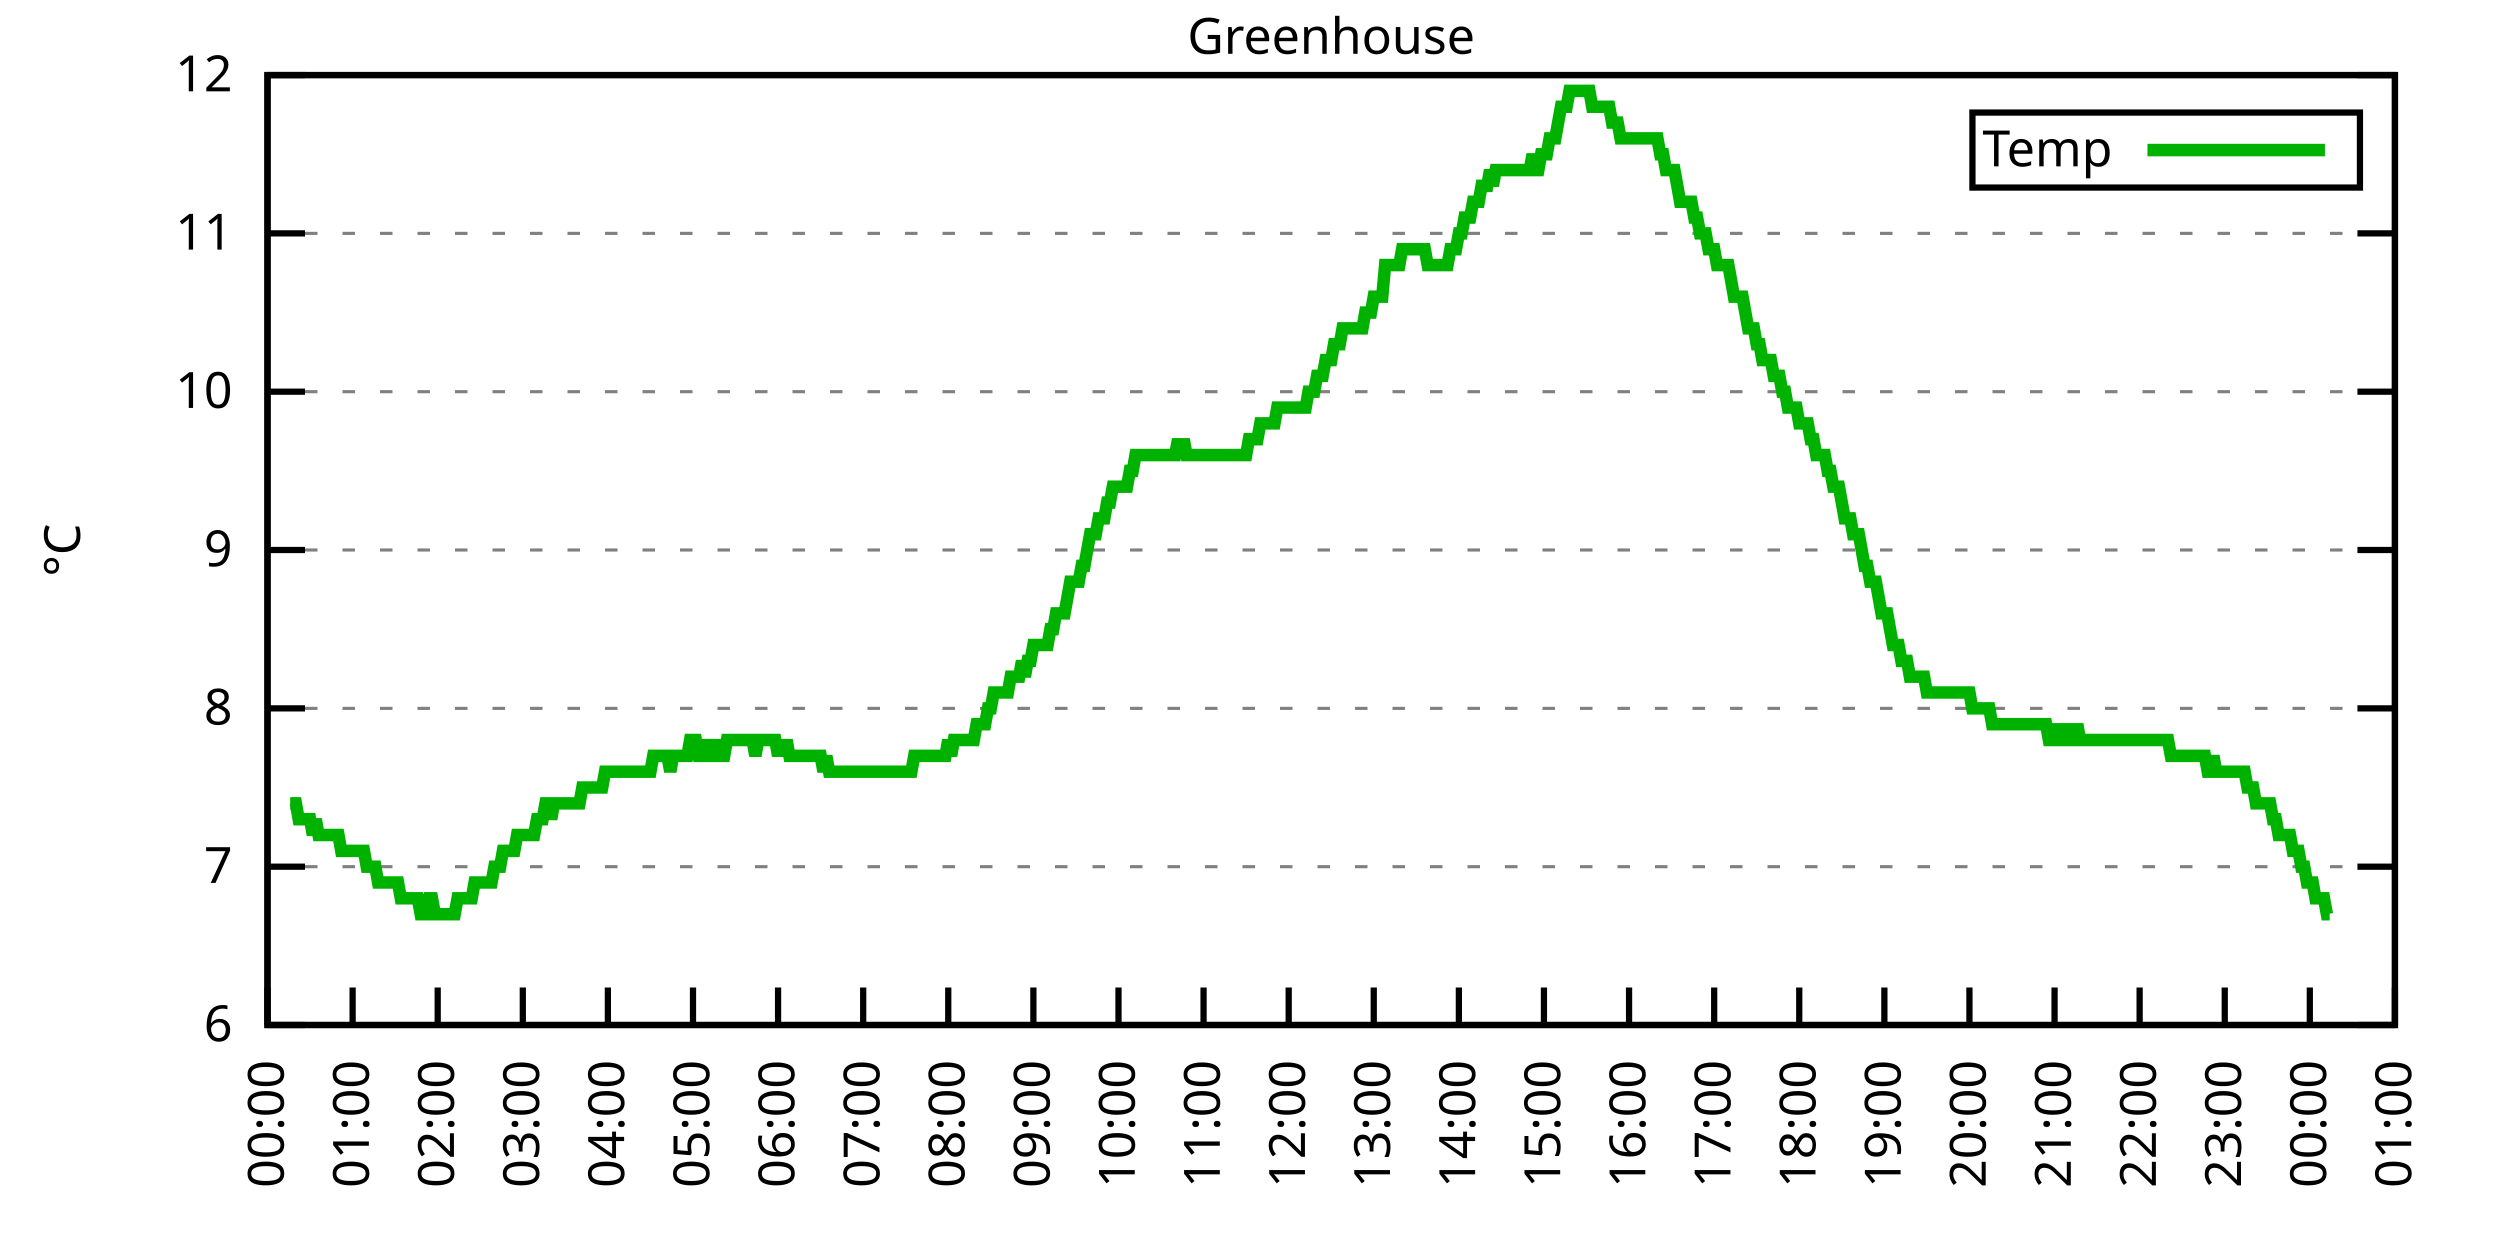
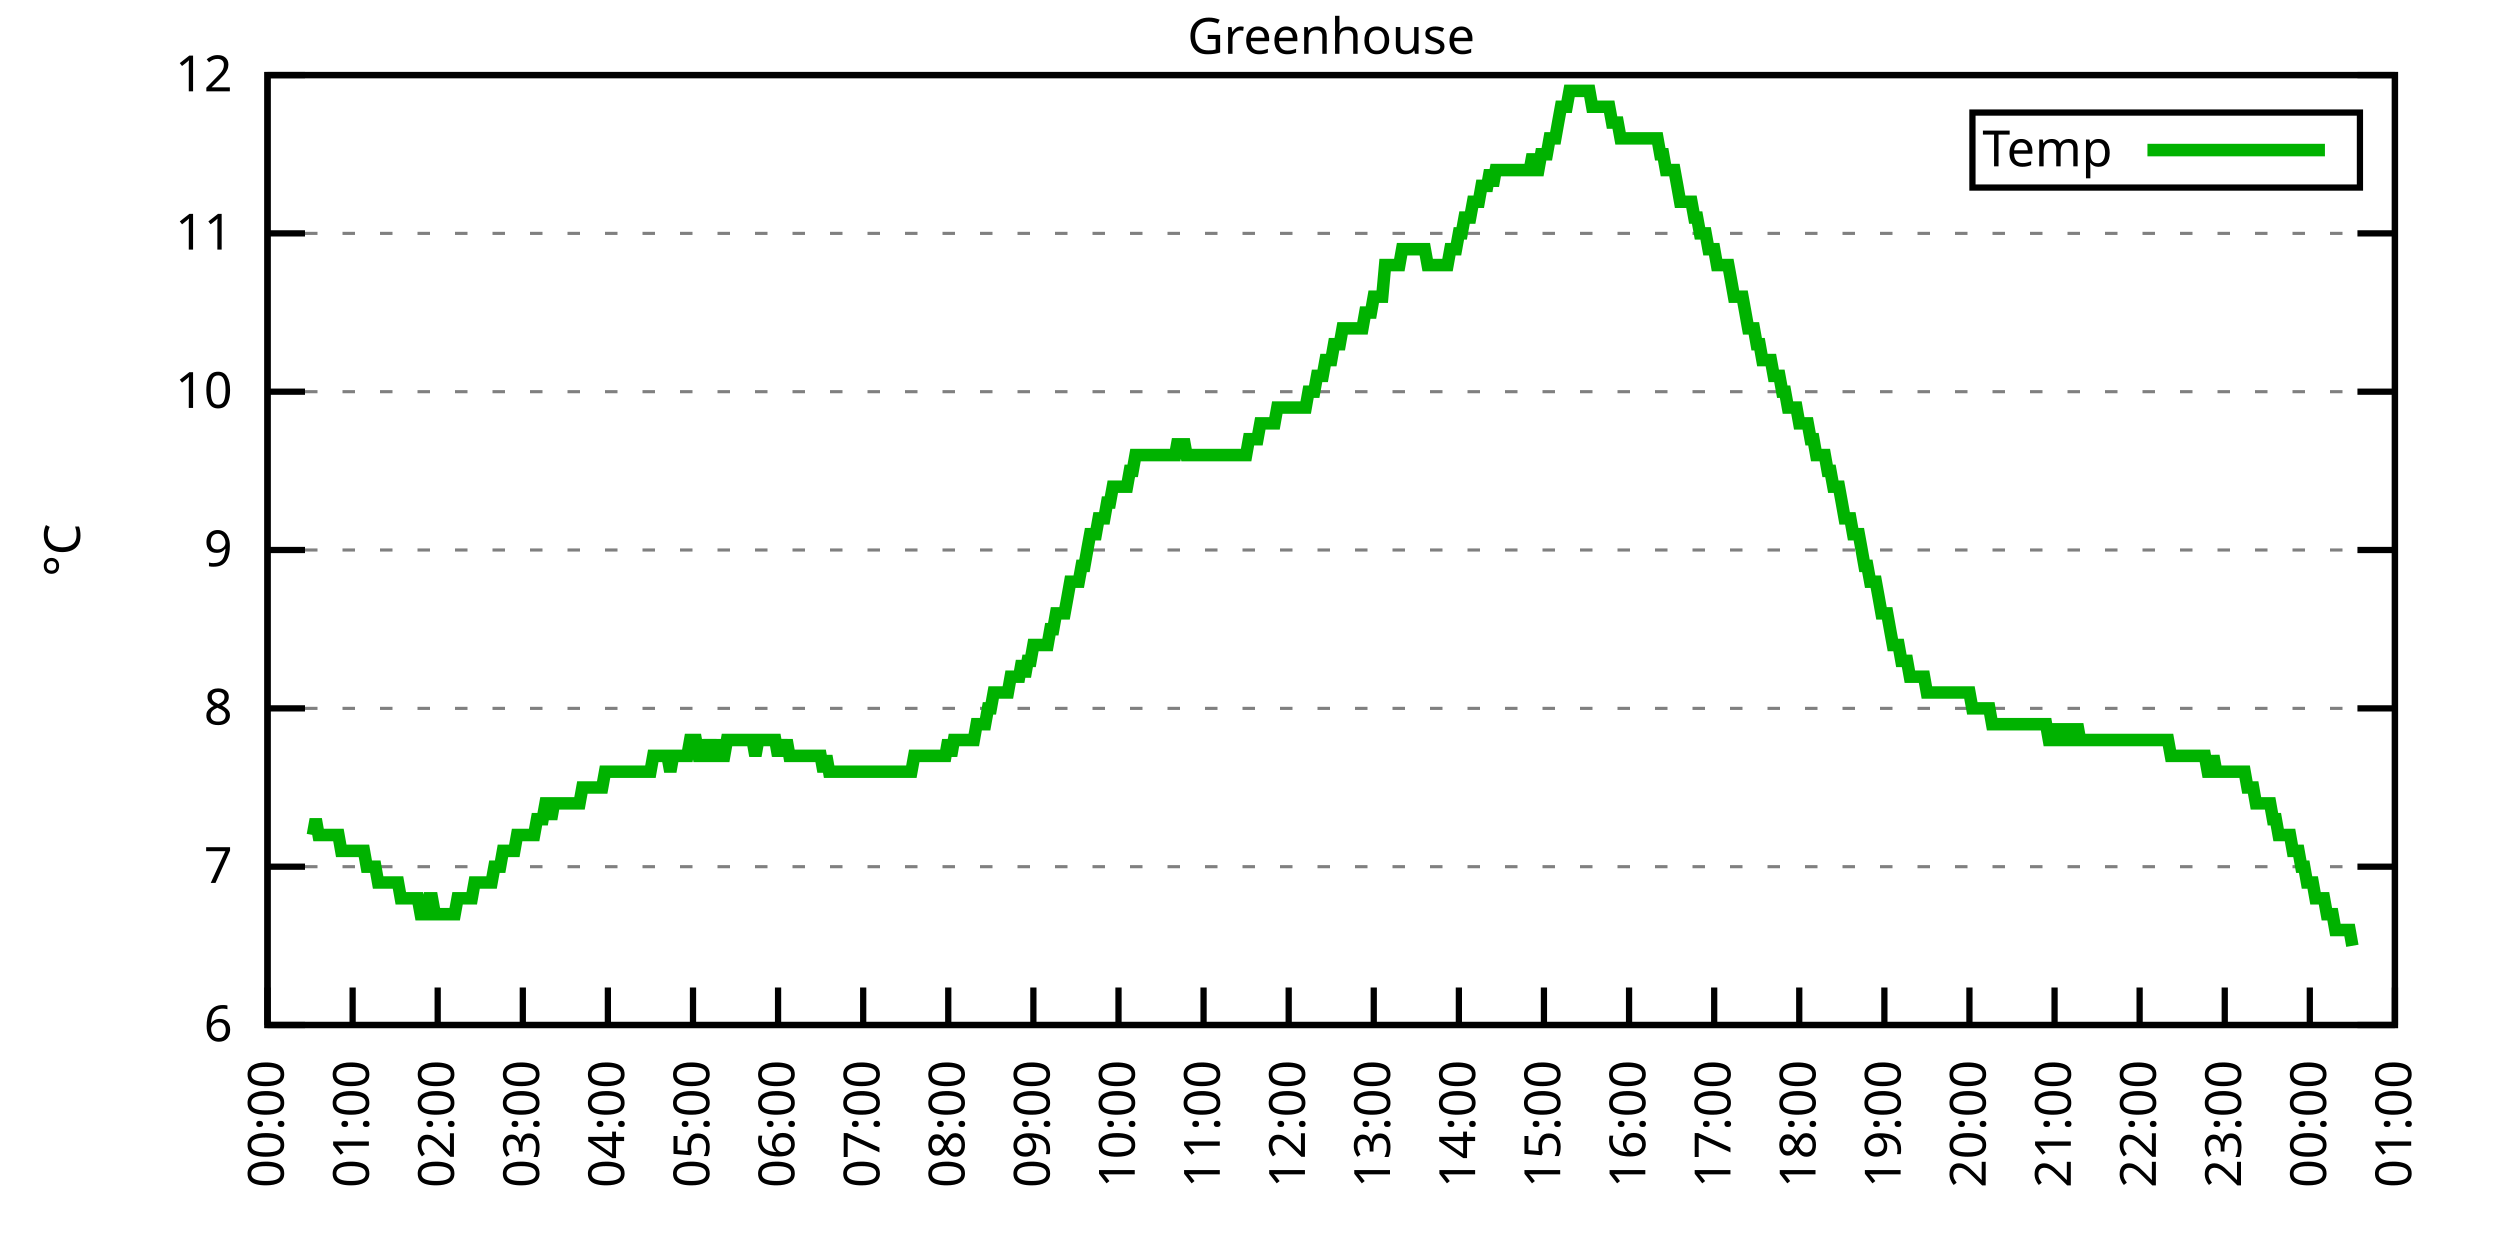
<svg xmlns="http://www.w3.org/2000/svg" xmlns:xlink="http://www.w3.org/1999/xlink" width="400" height="200" viewBox="0 0 400 200">
  <g id="gnuplot_canvas">
    <rect x="0" y="0" width="400" height="200" fill="none" />
    <defs>
      <circle id="gpDot" r="0.5" stroke-width="0.5" stroke="currentColor" />
      <path id="gpPt0" stroke-width="0.333" stroke="currentColor" d="M-1,0 h2 M0,-1 v2" />
      <path id="gpPt1" stroke-width="0.333" stroke="currentColor" d="M-1,-1 L1,1 M1,-1 L-1,1" />
      <path id="gpPt2" stroke-width="0.333" stroke="currentColor" d="M-1,0 L1,0 M0,-1 L0,1 M-1,-1 L1,1 M-1,1 L1,-1" />
      <rect id="gpPt3" stroke-width="0.333" stroke="currentColor" x="-1" y="-1" width="2" height="2" />
      <rect id="gpPt4" stroke-width="0.333" stroke="currentColor" fill="currentColor" x="-1" y="-1" width="2" height="2" />
      <circle id="gpPt5" stroke-width="0.333" stroke="currentColor" cx="0" cy="0" r="1" />
      <use xlink:href="#gpPt5" id="gpPt6" fill="currentColor" stroke="none" />
      <path id="gpPt7" stroke-width="0.333" stroke="currentColor" d="M0,-1.33 L-1.33,0.67 L1.33,0.67 z" />
      <use xlink:href="#gpPt7" id="gpPt8" fill="currentColor" stroke="none" />
      <use xlink:href="#gpPt7" id="gpPt9" stroke="currentColor" transform="rotate(180)" />
      <use xlink:href="#gpPt9" id="gpPt10" fill="currentColor" stroke="none" />
      <use xlink:href="#gpPt3" id="gpPt11" stroke="currentColor" transform="rotate(45)" />
      <use xlink:href="#gpPt11" id="gpPt12" fill="currentColor" stroke="none" />
      <path id="gpPt13" stroke-width="0.333" stroke="currentColor" d="M0,1.330 L1.265,0.411 L0.782,-1.067 L-0.782,-1.076 L-1.265,0.411 z" />
      <use xlink:href="#gpPt13" id="gpPt14" fill="currentColor" stroke="none" />
      <filter id="textbox" filterUnits="objectBoundingBox" x="0" y="0" height="1" width="1">
        <feFlood flood-color="white" flood-opacity="1" result="bgnd" />
        <feComposite in="SourceGraphic" in2="bgnd" operator="atop" />
      </filter>
      <filter id="greybox" filterUnits="objectBoundingBox" x="0" y="0" height="1" width="1">
        <feFlood flood-color="lightgrey" flood-opacity="1" result="grey" />
        <feComposite in="SourceGraphic" in2="grey" operator="atop" />
      </filter>
    </defs>
    <g fill="none" color="white" stroke="currentColor" stroke-width="1.00" stroke-linecap="butt" stroke-linejoin="miter">
</g>
    <g fill="none" color="black" stroke="currentColor" stroke-width="1.00" stroke-linecap="butt" stroke-linejoin="miter">
      <g stroke="none" shape-rendering="crispEdges">
        <polygon fill="rgb(255, 255, 255)" points="42.80,164.00 383.18,164.00 383.18,12.02 42.80,12.02 " />
      </g>
    </g>
    <g fill="none" color="black" stroke="currentColor" stroke-width="1.00" stroke-linecap="butt" stroke-linejoin="miter">
</g>
    <g fill="none" color="black" stroke="black" stroke-width="0.50" stroke-linecap="butt" stroke-linejoin="miter">
</g>
    <g fill="none" color="gray" stroke="currentColor" stroke-width="0.50" stroke-linecap="butt" stroke-linejoin="miter">
      <path stroke="gray" stroke-dasharray="2,4" class="gridline" d="M42.80,164.00 L383.19,164.00  " />
    </g>
    <g fill="none" color="gray" stroke="gray" stroke-width="1.00" stroke-linecap="butt" stroke-linejoin="miter">
</g>
    <g fill="none" color="black" stroke="currentColor" stroke-width="1.00" stroke-linecap="butt" stroke-linejoin="miter">
      <path stroke="black" d="M42.80,164.00 L48.80,164.00 M383.19,164.00 L377.19,164.00  " />
      <g transform="translate(37.20,166.60)" stroke="none" fill="black" font-family="Sans" font-size="8.00" text-anchor="end">
        <text>
          <tspan font-family="Sans"> 6</tspan>
        </text>
      </g>
    </g>
    <g fill="none" color="black" stroke="currentColor" stroke-width="1.00" stroke-linecap="butt" stroke-linejoin="miter">
</g>
    <g fill="none" color="black" stroke="black" stroke-width="0.50" stroke-linecap="butt" stroke-linejoin="miter">
</g>
    <g fill="none" color="gray" stroke="currentColor" stroke-width="0.50" stroke-linecap="butt" stroke-linejoin="miter">
      <path stroke="gray" stroke-dasharray="2,4" class="gridline" d="M42.80,138.67 L383.19,138.67  " />
    </g>
    <g fill="none" color="gray" stroke="gray" stroke-width="1.00" stroke-linecap="butt" stroke-linejoin="miter">
</g>
    <g fill="none" color="black" stroke="currentColor" stroke-width="1.00" stroke-linecap="butt" stroke-linejoin="miter">
      <path stroke="black" d="M42.80,138.67 L48.80,138.67 M383.19,138.67 L377.19,138.67  " />
      <g transform="translate(37.20,141.27)" stroke="none" fill="black" font-family="Sans" font-size="8.00" text-anchor="end">
        <text>
          <tspan font-family="Sans"> 7</tspan>
        </text>
      </g>
    </g>
    <g fill="none" color="black" stroke="currentColor" stroke-width="1.00" stroke-linecap="butt" stroke-linejoin="miter">
</g>
    <g fill="none" color="black" stroke="black" stroke-width="0.50" stroke-linecap="butt" stroke-linejoin="miter">
</g>
    <g fill="none" color="gray" stroke="currentColor" stroke-width="0.50" stroke-linecap="butt" stroke-linejoin="miter">
      <path stroke="gray" stroke-dasharray="2,4" class="gridline" d="M42.80,113.34 L383.19,113.34  " />
    </g>
    <g fill="none" color="gray" stroke="gray" stroke-width="1.00" stroke-linecap="butt" stroke-linejoin="miter">
</g>
    <g fill="none" color="black" stroke="currentColor" stroke-width="1.00" stroke-linecap="butt" stroke-linejoin="miter">
      <path stroke="black" d="M42.80,113.34 L48.80,113.34 M383.19,113.34 L377.19,113.34  " />
      <g transform="translate(37.20,115.94)" stroke="none" fill="black" font-family="Sans" font-size="8.00" text-anchor="end">
        <text>
          <tspan font-family="Sans"> 8</tspan>
        </text>
      </g>
    </g>
    <g fill="none" color="black" stroke="currentColor" stroke-width="1.00" stroke-linecap="butt" stroke-linejoin="miter">
</g>
    <g fill="none" color="black" stroke="black" stroke-width="0.50" stroke-linecap="butt" stroke-linejoin="miter">
</g>
    <g fill="none" color="gray" stroke="currentColor" stroke-width="0.50" stroke-linecap="butt" stroke-linejoin="miter">
      <path stroke="gray" stroke-dasharray="2,4" class="gridline" d="M42.80,88.00 L383.19,88.00  " />
    </g>
    <g fill="none" color="gray" stroke="gray" stroke-width="1.00" stroke-linecap="butt" stroke-linejoin="miter">
</g>
    <g fill="none" color="black" stroke="currentColor" stroke-width="1.00" stroke-linecap="butt" stroke-linejoin="miter">
      <path stroke="black" d="M42.80,88.00 L48.80,88.00 M383.19,88.00 L377.19,88.00  " />
      <g transform="translate(37.20,90.60)" stroke="none" fill="black" font-family="Sans" font-size="8.00" text-anchor="end">
        <text>
          <tspan font-family="Sans"> 9</tspan>
        </text>
      </g>
    </g>
    <g fill="none" color="black" stroke="currentColor" stroke-width="1.00" stroke-linecap="butt" stroke-linejoin="miter">
</g>
    <g fill="none" color="black" stroke="black" stroke-width="0.50" stroke-linecap="butt" stroke-linejoin="miter">
</g>
    <g fill="none" color="gray" stroke="currentColor" stroke-width="0.50" stroke-linecap="butt" stroke-linejoin="miter">
      <path stroke="gray" stroke-dasharray="2,4" class="gridline" d="M42.80,62.67 L383.19,62.67  " />
    </g>
    <g fill="none" color="gray" stroke="gray" stroke-width="1.00" stroke-linecap="butt" stroke-linejoin="miter">
</g>
    <g fill="none" color="black" stroke="currentColor" stroke-width="1.00" stroke-linecap="butt" stroke-linejoin="miter">
      <path stroke="black" d="M42.80,62.67 L48.80,62.67 M383.19,62.67 L377.19,62.67  " />
      <g transform="translate(37.20,65.27)" stroke="none" fill="black" font-family="Sans" font-size="8.00" text-anchor="end">
        <text>
          <tspan font-family="Sans"> 10</tspan>
        </text>
      </g>
    </g>
    <g fill="none" color="black" stroke="currentColor" stroke-width="1.00" stroke-linecap="butt" stroke-linejoin="miter">
</g>
    <g fill="none" color="black" stroke="black" stroke-width="0.50" stroke-linecap="butt" stroke-linejoin="miter">
</g>
    <g fill="none" color="gray" stroke="currentColor" stroke-width="0.50" stroke-linecap="butt" stroke-linejoin="miter">
      <path stroke="gray" stroke-dasharray="2,4" class="gridline" d="M42.80,37.34 L383.19,37.34  " />
    </g>
    <g fill="none" color="gray" stroke="gray" stroke-width="1.00" stroke-linecap="butt" stroke-linejoin="miter">
</g>
    <g fill="none" color="black" stroke="currentColor" stroke-width="1.00" stroke-linecap="butt" stroke-linejoin="miter">
      <path stroke="black" d="M42.80,37.34 L48.80,37.34 M383.19,37.34 L377.19,37.34  " />
      <g transform="translate(37.20,39.94)" stroke="none" fill="black" font-family="Sans" font-size="8.00" text-anchor="end">
        <text>
          <tspan font-family="Sans"> 11</tspan>
        </text>
      </g>
    </g>
    <g fill="none" color="black" stroke="currentColor" stroke-width="1.00" stroke-linecap="butt" stroke-linejoin="miter">
</g>
    <g fill="none" color="black" stroke="black" stroke-width="0.50" stroke-linecap="butt" stroke-linejoin="miter">
</g>
    <g fill="none" color="gray" stroke="currentColor" stroke-width="0.50" stroke-linecap="butt" stroke-linejoin="miter">
      <path stroke="gray" stroke-dasharray="2,4" class="gridline" d="M42.80,12.01 L383.19,12.01  " />
    </g>
    <g fill="none" color="gray" stroke="gray" stroke-width="1.00" stroke-linecap="butt" stroke-linejoin="miter">
</g>
    <g fill="none" color="black" stroke="currentColor" stroke-width="1.00" stroke-linecap="butt" stroke-linejoin="miter">
      <path stroke="black" d="M42.80,12.01 L48.80,12.01 M383.19,12.01 L377.19,12.01  " />
      <g transform="translate(37.20,14.61)" stroke="none" fill="black" font-family="Sans" font-size="8.00" text-anchor="end">
        <text>
          <tspan font-family="Sans"> 12</tspan>
        </text>
      </g>
    </g>
    <g fill="none" color="black" stroke="currentColor" stroke-width="1.00" stroke-linecap="butt" stroke-linejoin="miter">
      <path stroke="black" d="M42.80,164.00 L42.80,158.00  " />
      <g transform="translate(45.40,169.60) rotate(270.00)" stroke="none" fill="black" font-family="Sans" font-size="8.00" text-anchor="end">
        <text>
          <tspan font-family="Sans">00:00</tspan>
        </text>
      </g>
    </g>
    <g fill="none" color="black" stroke="currentColor" stroke-width="1.00" stroke-linecap="butt" stroke-linejoin="miter">
      <path stroke="black" d="M56.42,164.00 L56.42,158.00  " />
      <g transform="translate(59.02,169.60) rotate(270.00)" stroke="none" fill="black" font-family="Sans" font-size="8.00" text-anchor="end">
        <text>
          <tspan font-family="Sans">01:00</tspan>
        </text>
      </g>
    </g>
    <g fill="none" color="black" stroke="currentColor" stroke-width="1.00" stroke-linecap="butt" stroke-linejoin="miter">
      <path stroke="black" d="M70.03,164.00 L70.03,158.00  " />
      <g transform="translate(72.63,169.60) rotate(270.00)" stroke="none" fill="black" font-family="Sans" font-size="8.00" text-anchor="end">
        <text>
          <tspan font-family="Sans">02:00</tspan>
        </text>
      </g>
    </g>
    <g fill="none" color="black" stroke="currentColor" stroke-width="1.00" stroke-linecap="butt" stroke-linejoin="miter">
      <path stroke="black" d="M83.65,164.00 L83.65,158.00  " />
      <g transform="translate(86.25,169.60) rotate(270.00)" stroke="none" fill="black" font-family="Sans" font-size="8.00" text-anchor="end">
        <text>
          <tspan font-family="Sans">03:00</tspan>
        </text>
      </g>
    </g>
    <g fill="none" color="black" stroke="currentColor" stroke-width="1.00" stroke-linecap="butt" stroke-linejoin="miter">
      <path stroke="black" d="M97.26,164.00 L97.26,158.00  " />
      <g transform="translate(99.86,169.60) rotate(270.00)" stroke="none" fill="black" font-family="Sans" font-size="8.00" text-anchor="end">
        <text>
          <tspan font-family="Sans">04:00</tspan>
        </text>
      </g>
    </g>
    <g fill="none" color="black" stroke="currentColor" stroke-width="1.00" stroke-linecap="butt" stroke-linejoin="miter">
      <path stroke="black" d="M110.88,164.00 L110.88,158.00  " />
      <g transform="translate(113.48,169.60) rotate(270.00)" stroke="none" fill="black" font-family="Sans" font-size="8.00" text-anchor="end">
        <text>
          <tspan font-family="Sans">05:00</tspan>
        </text>
      </g>
    </g>
    <g fill="none" color="black" stroke="currentColor" stroke-width="1.00" stroke-linecap="butt" stroke-linejoin="miter">
      <path stroke="black" d="M124.49,164.00 L124.49,158.00  " />
      <g transform="translate(127.09,169.60) rotate(270.00)" stroke="none" fill="black" font-family="Sans" font-size="8.00" text-anchor="end">
        <text>
          <tspan font-family="Sans">06:00</tspan>
        </text>
      </g>
    </g>
    <g fill="none" color="black" stroke="currentColor" stroke-width="1.00" stroke-linecap="butt" stroke-linejoin="miter">
      <path stroke="black" d="M138.11,164.00 L138.11,158.00  " />
      <g transform="translate(140.71,169.60) rotate(270.00)" stroke="none" fill="black" font-family="Sans" font-size="8.00" text-anchor="end">
        <text>
          <tspan font-family="Sans">07:00</tspan>
        </text>
      </g>
    </g>
    <g fill="none" color="black" stroke="currentColor" stroke-width="1.00" stroke-linecap="butt" stroke-linejoin="miter">
      <path stroke="black" d="M151.72,164.00 L151.72,158.00  " />
      <g transform="translate(154.32,169.60) rotate(270.00)" stroke="none" fill="black" font-family="Sans" font-size="8.00" text-anchor="end">
        <text>
          <tspan font-family="Sans">08:00</tspan>
        </text>
      </g>
    </g>
    <g fill="none" color="black" stroke="currentColor" stroke-width="1.00" stroke-linecap="butt" stroke-linejoin="miter">
      <path stroke="black" d="M165.34,164.00 L165.34,158.00  " />
      <g transform="translate(167.94,169.60) rotate(270.00)" stroke="none" fill="black" font-family="Sans" font-size="8.00" text-anchor="end">
        <text>
          <tspan font-family="Sans">09:00</tspan>
        </text>
      </g>
    </g>
    <g fill="none" color="black" stroke="currentColor" stroke-width="1.00" stroke-linecap="butt" stroke-linejoin="miter">
      <path stroke="black" d="M178.96,164.00 L178.96,158.00  " />
      <g transform="translate(181.56,169.60) rotate(270.00)" stroke="none" fill="black" font-family="Sans" font-size="8.00" text-anchor="end">
        <text>
          <tspan font-family="Sans">10:00</tspan>
        </text>
      </g>
    </g>
    <g fill="none" color="black" stroke="currentColor" stroke-width="1.00" stroke-linecap="butt" stroke-linejoin="miter">
      <path stroke="black" d="M192.57,164.00 L192.57,158.00  " />
      <g transform="translate(195.17,169.60) rotate(270.00)" stroke="none" fill="black" font-family="Sans" font-size="8.00" text-anchor="end">
        <text>
          <tspan font-family="Sans">11:00</tspan>
        </text>
      </g>
    </g>
    <g fill="none" color="black" stroke="currentColor" stroke-width="1.00" stroke-linecap="butt" stroke-linejoin="miter">
      <path stroke="black" d="M206.19,164.00 L206.19,158.00  " />
      <g transform="translate(208.79,169.60) rotate(270.00)" stroke="none" fill="black" font-family="Sans" font-size="8.00" text-anchor="end">
        <text>
          <tspan font-family="Sans">12:00</tspan>
        </text>
      </g>
    </g>
    <g fill="none" color="black" stroke="currentColor" stroke-width="1.00" stroke-linecap="butt" stroke-linejoin="miter">
      <path stroke="black" d="M219.80,164.00 L219.80,158.00  " />
      <g transform="translate(222.40,169.60) rotate(270.00)" stroke="none" fill="black" font-family="Sans" font-size="8.00" text-anchor="end">
        <text>
          <tspan font-family="Sans">13:00</tspan>
        </text>
      </g>
    </g>
    <g fill="none" color="black" stroke="currentColor" stroke-width="1.00" stroke-linecap="butt" stroke-linejoin="miter">
      <path stroke="black" d="M233.42,164.00 L233.42,158.00  " />
      <g transform="translate(236.02,169.60) rotate(270.00)" stroke="none" fill="black" font-family="Sans" font-size="8.00" text-anchor="end">
        <text>
          <tspan font-family="Sans">14:00</tspan>
        </text>
      </g>
    </g>
    <g fill="none" color="black" stroke="currentColor" stroke-width="1.00" stroke-linecap="butt" stroke-linejoin="miter">
      <path stroke="black" d="M247.03,164.00 L247.03,158.00  " />
      <g transform="translate(249.63,169.60) rotate(270.00)" stroke="none" fill="black" font-family="Sans" font-size="8.00" text-anchor="end">
        <text>
          <tspan font-family="Sans">15:00</tspan>
        </text>
      </g>
    </g>
    <g fill="none" color="black" stroke="currentColor" stroke-width="1.00" stroke-linecap="butt" stroke-linejoin="miter">
      <path stroke="black" d="M260.65,164.00 L260.65,158.00  " />
      <g transform="translate(263.25,169.60) rotate(270.00)" stroke="none" fill="black" font-family="Sans" font-size="8.00" text-anchor="end">
        <text>
          <tspan font-family="Sans">16:00</tspan>
        </text>
      </g>
    </g>
    <g fill="none" color="black" stroke="currentColor" stroke-width="1.00" stroke-linecap="butt" stroke-linejoin="miter">
      <path stroke="black" d="M274.27,164.00 L274.27,158.00  " />
      <g transform="translate(276.87,169.60) rotate(270.00)" stroke="none" fill="black" font-family="Sans" font-size="8.00" text-anchor="end">
        <text>
          <tspan font-family="Sans">17:00</tspan>
        </text>
      </g>
    </g>
    <g fill="none" color="black" stroke="currentColor" stroke-width="1.00" stroke-linecap="butt" stroke-linejoin="miter">
      <path stroke="black" d="M287.88,164.00 L287.88,158.00  " />
      <g transform="translate(290.48,169.60) rotate(270.00)" stroke="none" fill="black" font-family="Sans" font-size="8.00" text-anchor="end">
        <text>
          <tspan font-family="Sans">18:00</tspan>
        </text>
      </g>
    </g>
    <g fill="none" color="black" stroke="currentColor" stroke-width="1.00" stroke-linecap="butt" stroke-linejoin="miter">
      <path stroke="black" d="M301.50,164.00 L301.50,158.00  " />
      <g transform="translate(304.10,169.60) rotate(270.00)" stroke="none" fill="black" font-family="Sans" font-size="8.00" text-anchor="end">
        <text>
          <tspan font-family="Sans">19:00</tspan>
        </text>
      </g>
    </g>
    <g fill="none" color="black" stroke="currentColor" stroke-width="1.00" stroke-linecap="butt" stroke-linejoin="miter">
      <path stroke="black" d="M315.11,164.00 L315.11,158.00  " />
      <g transform="translate(317.71,169.60) rotate(270.00)" stroke="none" fill="black" font-family="Sans" font-size="8.00" text-anchor="end">
        <text>
          <tspan font-family="Sans">20:00</tspan>
        </text>
      </g>
    </g>
    <g fill="none" color="black" stroke="currentColor" stroke-width="1.00" stroke-linecap="butt" stroke-linejoin="miter">
      <path stroke="black" d="M328.73,164.00 L328.73,158.00  " />
      <g transform="translate(331.33,169.60) rotate(270.00)" stroke="none" fill="black" font-family="Sans" font-size="8.00" text-anchor="end">
        <text>
          <tspan font-family="Sans">21:00</tspan>
        </text>
      </g>
    </g>
    <g fill="none" color="black" stroke="currentColor" stroke-width="1.00" stroke-linecap="butt" stroke-linejoin="miter">
      <path stroke="black" d="M342.34,164.00 L342.34,158.00  " />
      <g transform="translate(344.94,169.60) rotate(270.00)" stroke="none" fill="black" font-family="Sans" font-size="8.00" text-anchor="end">
        <text>
          <tspan font-family="Sans">22:00</tspan>
        </text>
      </g>
    </g>
    <g fill="none" color="black" stroke="currentColor" stroke-width="1.00" stroke-linecap="butt" stroke-linejoin="miter">
      <path stroke="black" d="M355.96,164.00 L355.96,158.00  " />
      <g transform="translate(358.56,169.60) rotate(270.00)" stroke="none" fill="black" font-family="Sans" font-size="8.00" text-anchor="end">
        <text>
          <tspan font-family="Sans">23:00</tspan>
        </text>
      </g>
    </g>
    <g fill="none" color="black" stroke="currentColor" stroke-width="1.00" stroke-linecap="butt" stroke-linejoin="miter">
      <path stroke="black" d="M369.57,164.00 L369.57,158.00  " />
      <g transform="translate(372.17,169.60) rotate(270.00)" stroke="none" fill="black" font-family="Sans" font-size="8.00" text-anchor="end">
        <text>
          <tspan font-family="Sans">00:00</tspan>
        </text>
      </g>
    </g>
    <g fill="none" color="black" stroke="currentColor" stroke-width="1.00" stroke-linecap="butt" stroke-linejoin="miter">
      <path stroke="black" d="M383.19,164.00 L383.19,158.00  " />
      <g transform="translate(385.79,169.60) rotate(270.00)" stroke="none" fill="black" font-family="Sans" font-size="8.00" text-anchor="end">
        <text>
          <tspan font-family="Sans">01:00</tspan>
        </text>
      </g>
    </g>
    <g fill="none" color="black" stroke="currentColor" stroke-width="1.00" stroke-linecap="butt" stroke-linejoin="miter">
</g>
    <g fill="none" color="black" stroke="currentColor" stroke-width="1.00" stroke-linecap="butt" stroke-linejoin="miter">
      <path stroke="black" d="M42.80,12.01 L42.80,164.00 L383.19,164.00 L383.19,12.01 L42.80,12.01 Z  " />
    </g>
    <g fill="none" color="black" stroke="currentColor" stroke-width="1.00" stroke-linecap="butt" stroke-linejoin="miter">
</g>
    <g fill="none" color="black" stroke="currentColor" stroke-width="1.00" stroke-linecap="butt" stroke-linejoin="miter">
      <path stroke="black" d="M315.59,30.01 L315.59,18.01 L377.59,18.01 L377.59,30.01 L315.59,30.01 Z  " />
    </g>
    <g id="Greenhouse_plot_1">
      <g fill="none" color="white" stroke="black" stroke-width="2.00" stroke-linecap="butt" stroke-linejoin="miter">
</g>
      <g fill="none" color="black" stroke="currentColor" stroke-width="2.00" stroke-linecap="butt" stroke-linejoin="miter">
        <g transform="translate(337.99,26.61)" stroke="none" fill="black" font-family="Sans" font-size="8.00" text-anchor="end">
          <text>
            <tspan font-family="Sans">Temp</tspan>
          </text>
        </g>
      </g>
      <g fill="none" color="black" stroke="currentColor" stroke-width="2.00" stroke-linecap="butt" stroke-linejoin="miter">
-         <path stroke="rgb(  0, 178,   0)" d="M343.59,24.01 L371.99,24.01 M46.43,128.54 L46.88,128.54 L47.34,128.54 L47.79,131.07 L48.25,131.07 L48.70,131.07   L49.15,131.07 L49.61,131.07 L50.06,133.60 L50.52,131.07 L50.97,133.60 L51.42,133.60 L51.88,133.60 L52.33,133.60   L52.78,133.60 L53.24,133.60 L53.69,133.60 L54.15,133.60 L54.60,136.14 L55.05,136.14 L55.51,136.14 L55.96,136.14   L56.42,136.14 L56.87,136.14 L57.32,136.14 L57.78,136.14 L58.23,136.14 L58.68,138.67 L59.14,138.67 L59.59,138.67   L60.05,138.67 L60.50,141.20 L60.95,141.20 L61.41,141.20 L61.86,141.20 L62.32,141.20 L62.77,141.20 L63.22,141.20   L63.68,141.20 L64.13,143.73 L64.58,143.73 L65.04,143.73 L65.49,143.73 L65.95,143.73 L66.40,143.73 L66.85,143.73   L67.31,146.27 L67.76,146.27 L68.22,146.27 L68.67,143.73 L69.12,143.73 L69.58,146.27 L70.03,146.27 L70.49,146.27   L70.94,146.27 L71.39,146.27 L71.85,146.27 L72.30,146.27 L72.75,146.27 L73.21,143.73 L73.66,143.73 L74.12,143.73   L74.57,143.73 L75.02,143.73 L75.48,143.73 L75.93,141.20 L76.39,141.20 L76.84,141.20 L77.29,141.20 L77.75,141.20   L78.20,141.20 L78.65,141.20 L79.11,138.67 L79.56,138.67 L80.02,138.67 L80.47,136.14 L80.92,136.14 L81.38,136.14   L81.83,136.14 L82.29,136.14 L82.74,133.60 L83.19,133.60 L83.65,133.60 L84.10,133.60 L84.55,133.60 L85.01,133.60   L85.46,133.60 L85.92,131.07 L86.37,131.07 L86.82,131.07 L87.28,128.54 L87.73,128.54 L88.19,131.07 L88.64,128.54   L89.09,128.54 L89.55,128.54 L90.00,128.54 L90.45,128.54 L90.91,128.54 L91.36,128.54 L91.82,128.54 L92.27,128.54   L92.72,128.54 L93.18,126.00 L93.63,126.00 L94.09,126.00 L94.54,126.00 L94.99,126.00 L95.45,126.00 L95.90,126.00   L96.35,126.00 L96.81,123.47 L97.26,123.47 L97.72,123.47 L98.17,123.47 L98.62,123.47 L99.08,123.47 L99.53,123.47   L99.99,123.47 L100.44,123.47 L100.89,123.47 L101.35,123.47 L101.80,123.47 L102.25,123.47 L102.71,123.47 L103.16,123.47   L103.62,123.47 L104.07,123.47 L104.52,120.94 L104.98,120.94 L105.43,120.94 L105.89,120.94 L106.34,120.94 L106.79,120.94   L107.25,123.47 L107.70,120.94 L108.15,120.94 L108.61,120.94 L109.06,120.94 L109.52,120.94 L109.97,120.94 L110.42,118.40   L110.88,118.40 L111.33,118.40 L111.79,120.94 L112.24,120.94 L112.69,118.40 L113.15,120.94 L113.60,120.94 L114.05,120.94   L114.51,118.40 L114.96,120.94 L115.42,120.94 L115.87,120.94 L116.32,118.40 L116.78,118.40 L117.23,118.40 L117.69,118.40   L118.14,118.40 L118.59,118.40 L119.05,118.40 L119.50,118.40 L119.96,118.40 L120.41,118.40 L120.86,120.94 L121.32,118.40   L121.77,118.40 L122.22,118.40 L122.68,118.40 L123.13,118.40 L123.59,118.40 L124.04,118.40 L124.49,120.94 L124.95,118.40   L125.40,120.94 L125.86,118.40 L126.31,120.94 L126.76,120.94 L127.22,120.94 L127.67,120.94 L128.12,120.94 L128.58,120.94   L129.03,120.94 L129.49,120.94 L129.94,120.94 L130.39,120.94 L130.85,120.94 L131.30,120.94 L131.76,123.47 L132.21,120.94   L132.66,123.47 L133.12,123.47 L133.57,123.47 L134.02,123.47 L134.48,123.47 L134.93,123.47 L135.39,123.47 L135.84,123.47   L136.29,123.47 L136.75,123.47 L137.20,123.47 L137.66,123.47 L138.11,123.47 L138.56,123.47 L139.02,123.47 L139.47,123.47   L139.92,123.47 L140.38,123.47 L140.83,123.47 L141.29,123.47 L141.74,123.47 L142.19,123.47 L142.65,123.47 L143.10,123.47   L143.56,123.47 L144.01,123.47 L144.46,123.47 L144.92,123.47 L145.37,123.47 L145.82,123.47 L146.28,120.94 L146.73,120.94   L147.19,120.94 L147.64,120.94 L148.09,120.94 L148.55,120.94 L149.00,120.94 L149.46,120.94 L149.91,120.94 L150.36,120.94   L150.82,120.94 L151.27,120.94 L151.72,118.40 L152.18,120.94 L152.63,118.40 L153.09,118.40 L153.54,118.40 L153.99,118.40   L154.45,118.40 L154.90,118.40 L155.36,118.40 L155.81,118.40 L156.26,115.87 L156.72,115.87 L157.17,115.87 L157.62,115.87   L158.08,113.34 L158.53,113.34 L158.99,110.80 L159.44,110.80 L159.89,110.80 L160.35,110.80 L160.80,110.80 L161.26,110.80   L161.71,108.27 L162.16,108.27 L162.62,108.27 L163.07,108.27 L163.52,105.74 L163.98,108.27 L164.43,105.74 L164.89,105.74   L165.34,103.20 L165.79,103.20 L166.25,103.20 L166.70,103.20 L167.16,103.20 L167.61,103.20 L168.06,100.67 L168.52,100.67   L168.97,98.14 L169.43,98.14 L169.88,98.14 L170.33,98.14 L170.79,95.60 L171.24,93.07 L171.69,93.07 L172.15,93.07   L172.60,93.07 L173.06,90.54 L173.51,90.54 L173.96,88.00 L174.42,85.47 L174.87,85.47 L175.33,85.47 L175.78,82.94   L176.23,82.94 L176.69,82.94 L177.14,80.41 L177.59,80.41 L178.05,77.87 L178.50,77.87 L178.96,77.87 L179.41,77.87   L179.86,77.87 L180.32,77.87 L180.77,75.34 L181.23,75.34 L181.68,72.81 L182.13,72.81 L182.59,72.81 L183.04,72.81   L183.49,72.81 L183.95,72.81 L184.40,72.81 L184.86,72.81 L185.31,72.81 L185.76,72.81 L186.22,72.81 L186.67,72.81   L187.13,72.81 L187.58,72.81 L188.03,72.81 L188.49,70.27 L188.94,72.81 L189.39,70.27 L189.85,72.81 L190.30,72.81   L190.76,72.81 L191.21,72.81 L191.66,72.81 L192.12,72.81 L192.57,72.81 L193.03,72.81 L193.48,72.81 L193.93,72.81   L194.39,72.81 L194.84,72.81 L195.29,72.81 L195.75,72.81 L196.20,72.81 L196.66,72.81 L197.11,72.81 L197.56,72.81   L198.02,72.81 L198.47,72.81 L198.93,72.81 L199.38,72.81 L199.83,70.27 L200.29,70.27 L200.74,70.27 L201.19,70.27   L201.65,67.74 L202.10,67.74 L202.56,67.74 L203.01,67.74 L203.46,67.74 L203.92,67.74 L204.37,65.21 L204.83,65.21   L205.28,65.21 L205.73,65.21 L206.19,65.21 L206.64,65.21 L207.09,65.21 L207.55,65.21 L208.00,65.21 L208.46,65.21   L208.91,65.21 L209.36,62.67 L209.82,62.67 L210.27,62.67 L210.73,60.14 L211.18,60.14 L211.63,60.14 L212.09,57.61   L212.54,57.61 L213.00,57.61 L213.45,55.07 L213.90,55.07 L214.36,55.07 L214.81,52.54 L215.26,52.54 L215.72,52.54   L216.17,52.54 L216.63,52.54 L217.08,52.54 L217.53,52.54 L217.99,52.54 L218.44,50.01 L218.90,50.01 L219.35,50.01   L219.80,47.47 L220.26,47.47 L220.71,47.47 L221.16,47.47 L221.62,42.41 L222.07,42.41 L222.53,42.41 L222.98,42.41   L223.43,42.41 L223.89,42.41 L224.34,39.87 L224.80,39.87 L225.25,39.87 L225.70,39.87 L226.16,39.87 L226.61,39.87   L227.06,39.87 L227.52,39.87 L227.97,39.87 L228.43,42.41 L228.88,42.41 L229.33,42.41 L229.79,42.41 L230.24,42.41   L230.70,42.41 L231.15,42.41 L231.60,42.41 L232.06,39.87 L232.51,39.87 L232.96,39.87 L233.42,37.34 L233.87,37.34   L234.33,34.81 L234.78,34.81 L235.23,34.81 L235.69,32.28 L236.14,32.28 L236.60,32.28 L237.05,29.74 L237.50,29.74   L237.96,29.74 L238.41,27.21 L238.86,29.74 L239.32,27.21 L239.77,27.21 L240.23,27.21 L240.68,27.21 L241.13,27.21   L241.59,27.21 L242.04,27.21 L242.50,27.21 L242.95,27.21 L243.40,27.21 L243.86,27.21 L244.31,27.21 L244.76,27.21   L245.22,24.68 L245.67,27.21 L246.13,27.21 L246.58,24.68 L247.03,24.68 L247.49,24.68 L247.94,22.14 L248.40,22.14   L248.85,22.14 L249.30,19.61 L249.76,17.08 L250.21,17.08 L250.66,17.08 L251.12,14.54 L251.57,14.54 L252.03,14.54   L252.48,14.54 L252.93,14.54 L253.39,14.54 L253.84,14.54 L254.30,14.54 L254.75,17.08 L255.20,17.08 L255.66,17.08   L256.11,17.08 L256.56,17.08 L257.02,17.08 L257.47,17.08 L257.93,19.61 L258.38,19.61 L258.83,19.61 L259.29,22.14   L259.74,22.14 L260.20,22.14 L260.65,22.14 L261.10,22.14 L261.56,22.14 L262.01,22.14 L262.47,22.14 L262.92,22.14   L263.37,22.14 L263.83,22.14 L264.28,22.14 L264.73,22.14 L265.19,22.14 L265.64,24.68 L266.10,24.68 L266.55,27.21   L267.00,27.21 L267.46,27.21 L267.91,27.21 L268.37,29.74 L268.82,32.28 L269.27,32.28 L269.73,32.28 L270.18,32.28   L270.63,32.28 L271.09,34.81 L271.54,34.81 L272.00,37.34 L272.45,37.34 L272.90,37.34 L273.36,39.87 L273.81,39.87   L274.27,39.87 L274.72,42.41 L275.17,42.41 L275.63,42.41 L276.08,42.41 L276.53,42.41 L276.99,44.94 L277.44,47.47   L277.90,47.47 L278.35,47.47 L278.80,47.47 L279.26,50.01 L279.71,52.54 L280.17,52.54 L280.62,52.54 L281.07,55.07   L281.53,55.07 L281.98,57.61 L282.43,57.61 L282.89,57.61 L283.34,57.61 L283.80,60.14 L284.25,60.14 L284.70,60.14   L285.16,62.67 L285.61,62.67 L286.07,65.21 L286.52,65.21 L286.97,65.21 L287.43,65.21 L287.88,67.74 L288.33,67.74   L288.79,67.74 L289.24,67.74 L289.70,70.27 L290.15,70.27 L290.60,72.81 L291.06,72.81 L291.51,72.81 L291.97,72.81   L292.42,75.34 L292.87,75.34 L293.33,77.87 L293.78,77.87 L294.23,77.87 L294.69,80.41 L295.14,82.94 L295.60,82.94   L296.05,82.94 L296.50,85.47 L296.96,85.47 L297.41,85.47 L297.87,88.00 L298.32,90.54 L298.77,90.54 L299.23,93.07   L299.68,93.07 L300.13,93.07 L300.59,95.60 L301.04,98.14 L301.50,98.14 L301.95,98.14 L302.40,100.67 L302.86,103.20   L303.31,103.20 L303.77,103.20 L304.22,105.74 L304.67,105.74 L305.13,105.74 L305.58,108.27 L306.03,108.27 L306.49,108.27   L306.94,108.27 L307.40,108.27 L307.85,108.27 L308.30,110.80 L308.76,110.80 L309.21,110.80 L309.67,110.80 L310.12,110.80   L310.57,110.80 L311.03,110.80 L311.48,110.80 L311.94,110.80 L312.39,110.80 L312.84,110.80 L313.30,110.80 L313.75,110.80   L314.20,110.80 L314.66,110.80 L315.11,110.80 L315.57,113.34 L316.02,113.34 L316.47,113.34 L316.93,113.34 L317.38,113.34   L317.84,113.34 L318.29,113.34 L318.74,115.87 L319.20,115.87 L319.65,115.87 L320.10,115.87 L320.56,115.87 L321.01,115.87   L321.47,115.87 L321.92,115.87 L322.37,115.87 L322.83,115.87 L323.28,115.87 L323.74,115.87 L324.19,115.87 L324.64,115.87   L325.10,115.87 L325.55,115.87 L326.00,115.87 L326.46,115.87 L326.91,115.87 L327.37,115.87 L327.82,118.40 L328.27,118.40   L328.73,118.40 L329.18,115.87 L329.64,118.40 L330.09,118.40 L330.54,115.87 L331.00,118.40 L331.45,118.40 L331.90,118.40   L332.36,115.87 L332.81,118.40 L333.27,118.40 L333.72,118.40 L334.17,118.40 L334.63,118.40 L335.08,118.40 L335.54,118.40   L335.99,118.40 L336.44,118.40 L336.90,118.40 L337.35,118.40 L337.80,118.40 L338.26,118.40 L338.71,118.40 L339.17,118.40   L339.62,118.40 L340.07,118.40 L340.53,118.40 L340.98,118.40 L341.44,118.40 L341.89,118.40 L342.34,118.40 L342.80,118.40   L343.25,118.40 L343.70,118.40 L344.16,118.40 L344.61,118.40 L345.07,118.40 L345.52,118.40 L345.97,118.40 L346.43,118.40   L346.88,118.40 L347.34,120.94 L347.79,120.94 L348.24,120.94 L348.70,120.94 L349.15,120.94 L349.60,120.94 L350.06,120.94   L350.51,120.94 L350.97,120.94 L351.42,120.94 L351.87,120.94 L352.33,120.94 L352.78,120.94 L353.24,123.47 L353.69,123.47   L354.14,120.94 L354.60,123.47 L355.05,123.47 L355.50,123.47 L355.96,123.47 L356.41,123.47 L356.87,123.47 L357.32,123.47   L357.77,123.47 L358.23,123.47 L358.68,123.47 L359.14,123.47 L359.59,126.00 L360.04,126.00 L360.50,126.00 L360.95,128.54   L361.41,128.54 L361.86,128.54 L362.31,128.54 L362.77,128.54 L363.22,128.54 L363.67,131.07 L364.13,131.07 L364.58,133.60   L365.04,133.60 L365.49,133.60 L365.94,133.60 L366.40,133.60 L366.85,136.14 L367.31,136.14 L367.76,136.14 L368.21,138.67   L368.67,138.67 L369.12,141.20 L369.57,141.20 L370.03,141.20 L370.48,143.73 L370.94,143.73 L371.39,143.73 L371.84,143.73   L372.30,146.27 L372.75,146.27  " />
+         <path stroke="rgb(  0, 178,   0)" d="M343.59,24.01 L371.99,24.01 M50.06,133.60 L50.52,131.07 L50.97,133.60 L51.42,133.60 L51.88,133.60 L52.33,133.60   L52.78,133.60 L53.24,133.60 L53.69,133.60 L54.15,133.60 L54.60,136.14 L55.05,136.14 L55.51,136.14 L55.96,136.14   L56.42,136.14 L56.87,136.14 L57.32,136.14 L57.78,136.14 L58.23,136.14 L58.68,138.67 L59.14,138.67 L59.59,138.67   L60.05,138.67 L60.50,141.20 L60.95,141.20 L61.41,141.20 L61.86,141.20 L62.32,141.20 L62.77,141.20 L63.22,141.20   L63.68,141.20 L64.13,143.73 L64.58,143.73 L65.04,143.73 L65.49,143.73 L65.95,143.73 L66.40,143.73 L66.85,143.73   L67.31,146.27 L67.76,146.27 L68.22,146.27 L68.67,143.73 L69.12,143.73 L69.58,146.27 L70.03,146.27 L70.49,146.27   L70.94,146.27 L71.39,146.27 L71.85,146.27 L72.30,146.27 L72.75,146.27 L73.21,143.73 L73.66,143.73 L74.12,143.73   L74.57,143.73 L75.02,143.73 L75.48,143.73 L75.93,141.20 L76.39,141.20 L76.84,141.20 L77.29,141.20 L77.75,141.20   L78.20,141.20 L78.65,141.20 L79.11,138.67 L79.56,138.67 L80.02,138.67 L80.47,136.14 L80.92,136.14 L81.38,136.14   L81.83,136.14 L82.29,136.14 L82.74,133.60 L83.19,133.60 L83.65,133.60 L84.10,133.60 L84.55,133.60 L85.01,133.60   L85.46,133.60 L85.92,131.07 L86.37,131.07 L86.82,131.07 L87.28,128.54 L87.73,128.54 L88.19,131.07 L88.64,128.54   L89.09,128.54 L89.55,128.54 L90.00,128.54 L90.45,128.54 L90.91,128.54 L91.36,128.54 L91.82,128.54 L92.27,128.54   L92.72,128.54 L93.18,126.00 L93.63,126.00 L94.09,126.00 L94.54,126.00 L94.99,126.00 L95.45,126.00 L95.90,126.00   L96.35,126.00 L96.81,123.47 L97.26,123.47 L97.72,123.47 L98.17,123.47 L98.62,123.47 L99.08,123.47 L99.53,123.47   L99.99,123.47 L100.44,123.47 L100.89,123.47 L101.35,123.47 L101.80,123.47 L102.25,123.47 L102.71,123.47 L103.16,123.47   L103.62,123.47 L104.07,123.47 L104.52,120.94 L104.98,120.94 L105.43,120.94 L105.89,120.94 L106.34,120.94 L106.79,120.94   L107.25,123.47 L107.70,120.94 L108.15,120.94 L108.61,120.94 L109.06,120.94 L109.52,120.94 L109.97,120.94 L110.42,118.40   L110.88,118.40 L111.33,118.40 L111.79,120.94 L112.24,120.94 L112.69,118.40 L113.15,120.94 L113.60,120.94 L114.05,120.94   L114.51,118.40 L114.96,120.94 L115.42,120.94 L115.87,120.94 L116.32,118.40 L116.78,118.40 L117.23,118.40 L117.69,118.40   L118.14,118.40 L118.59,118.40 L119.05,118.40 L119.50,118.40 L119.96,118.40 L120.41,118.40 L120.86,120.94 L121.32,118.40   L121.77,118.40 L122.22,118.40 L122.68,118.40 L123.13,118.40 L123.59,118.40 L124.04,118.40 L124.49,120.94 L124.95,118.40   L125.40,120.94 L125.86,118.40 L126.31,120.94 L126.76,120.94 L127.22,120.94 L127.67,120.94 L128.12,120.94 L128.58,120.94   L129.03,120.94 L129.49,120.94 L129.94,120.94 L130.39,120.94 L130.85,120.94 L131.30,120.94 L131.76,123.47 L132.21,120.94   L132.66,123.47 L133.12,123.47 L133.57,123.47 L134.02,123.47 L134.48,123.47 L134.93,123.47 L135.39,123.47 L135.84,123.47   L136.29,123.47 L136.75,123.47 L137.20,123.47 L137.66,123.47 L138.11,123.47 L138.56,123.47 L139.02,123.47 L139.47,123.47   L139.92,123.47 L140.38,123.47 L140.83,123.47 L141.29,123.47 L141.74,123.47 L142.19,123.47 L142.65,123.47 L143.10,123.47   L143.56,123.47 L144.01,123.47 L144.46,123.47 L144.92,123.47 L145.37,123.47 L145.82,123.47 L146.28,120.94 L146.73,120.94   L147.19,120.94 L147.64,120.94 L148.09,120.94 L148.55,120.94 L149.00,120.94 L149.46,120.94 L149.91,120.94 L150.36,120.94   L150.82,120.94 L151.27,120.94 L151.72,118.40 L152.18,120.94 L152.63,118.40 L153.09,118.40 L153.54,118.40 L153.99,118.40   L154.45,118.40 L154.90,118.40 L155.36,118.40 L155.81,118.40 L156.26,115.87 L156.72,115.87 L157.17,115.87 L157.62,115.87   L158.08,113.34 L158.53,113.34 L158.99,110.80 L159.44,110.80 L159.89,110.80 L160.35,110.80 L160.80,110.80 L161.26,110.80   L161.71,108.27 L162.16,108.27 L162.62,108.27 L163.07,108.27 L163.52,105.74 L163.98,108.27 L164.43,105.74 L164.89,105.74   L165.34,103.20 L165.79,103.20 L166.25,103.20 L166.70,103.20 L167.16,103.20 L167.61,103.20 L168.06,100.67 L168.52,100.67   L168.97,98.14 L169.43,98.14 L169.88,98.14 L170.33,98.14 L170.79,95.60 L171.24,93.07 L171.69,93.07 L172.15,93.07   L172.60,93.07 L173.06,90.54 L173.51,90.54 L173.96,88.00 L174.42,85.47 L174.87,85.47 L175.33,85.47 L175.78,82.94   L176.23,82.94 L176.69,82.94 L177.14,80.41 L177.59,80.41 L178.05,77.87 L178.50,77.87 L178.96,77.87 L179.41,77.87   L179.86,77.87 L180.32,77.87 L180.77,75.34 L181.23,75.34 L181.68,72.81 L182.13,72.81 L182.59,72.81 L183.04,72.81   L183.49,72.81 L183.95,72.81 L184.40,72.81 L184.86,72.81 L185.31,72.81 L185.76,72.81 L186.22,72.81 L186.67,72.81   L187.13,72.81 L187.58,72.81 L188.03,72.81 L188.49,70.27 L188.94,72.81 L189.39,70.27 L189.85,72.81 L190.30,72.81   L190.76,72.81 L191.21,72.81 L191.66,72.81 L192.12,72.81 L192.57,72.81 L193.03,72.81 L193.48,72.81 L193.93,72.81   L194.39,72.81 L194.84,72.81 L195.29,72.81 L195.75,72.81 L196.20,72.81 L196.66,72.81 L197.11,72.81 L197.56,72.81   L198.02,72.81 L198.47,72.81 L198.93,72.81 L199.38,72.81 L199.83,70.27 L200.29,70.27 L200.74,70.27 L201.19,70.27   L201.65,67.74 L202.10,67.74 L202.56,67.74 L203.01,67.74 L203.46,67.74 L203.92,67.74 L204.37,65.21 L204.83,65.21   L205.28,65.21 L205.73,65.21 L206.19,65.21 L206.64,65.21 L207.09,65.21 L207.55,65.21 L208.00,65.21 L208.46,65.21   L208.91,65.21 L209.36,62.67 L209.82,62.67 L210.27,62.67 L210.73,60.14 L211.18,60.14 L211.63,60.14 L212.09,57.61   L212.54,57.61 L213.00,57.61 L213.45,55.07 L213.90,55.07 L214.36,55.07 L214.81,52.54 L215.26,52.54 L215.72,52.54   L216.17,52.54 L216.63,52.54 L217.08,52.54 L217.53,52.54 L217.99,52.54 L218.44,50.01 L218.90,50.01 L219.35,50.01   L219.80,47.47 L220.26,47.47 L220.71,47.47 L221.16,47.47 L221.62,42.41 L222.07,42.41 L222.53,42.41 L222.98,42.41   L223.43,42.41 L223.89,42.41 L224.34,39.87 L224.80,39.87 L225.25,39.87 L225.70,39.87 L226.16,39.87 L226.61,39.87   L227.06,39.87 L227.52,39.87 L227.97,39.87 L228.43,42.41 L228.88,42.41 L229.33,42.41 L229.79,42.41 L230.24,42.41   L230.70,42.41 L231.15,42.41 L231.60,42.41 L232.06,39.87 L232.51,39.87 L232.96,39.87 L233.42,37.34 L233.87,37.34   L234.33,34.81 L234.78,34.81 L235.23,34.81 L235.69,32.28 L236.14,32.28 L236.60,32.28 L237.05,29.74 L237.50,29.74   L237.96,29.74 L238.41,27.21 L238.86,29.74 L239.32,27.21 L239.77,27.21 L240.23,27.21 L240.68,27.21 L241.13,27.21   L241.59,27.21 L242.04,27.21 L242.50,27.21 L242.95,27.21 L243.40,27.21 L243.86,27.21 L244.31,27.21 L244.76,27.21   L245.22,24.68 L245.67,27.21 L246.13,27.21 L246.58,24.68 L247.03,24.68 L247.49,24.68 L247.94,22.14 L248.40,22.14   L248.85,22.14 L249.30,19.61 L249.76,17.08 L250.21,17.08 L250.66,17.08 L251.12,14.54 L251.57,14.54 L252.03,14.54   L252.48,14.54 L252.93,14.54 L253.39,14.54 L253.84,14.54 L254.30,14.54 L254.75,17.08 L255.20,17.08 L255.66,17.08   L256.11,17.08 L256.56,17.08 L257.02,17.08 L257.47,17.08 L257.93,19.61 L258.38,19.61 L258.83,19.61 L259.29,22.14   L259.74,22.14 L260.20,22.14 L260.65,22.14 L261.10,22.14 L261.56,22.14 L262.01,22.14 L262.47,22.14 L262.92,22.14   L263.37,22.14 L263.83,22.14 L264.28,22.14 L264.73,22.14 L265.19,22.14 L265.64,24.68 L266.10,24.68 L266.55,27.21   L267.00,27.21 L267.46,27.21 L267.91,27.21 L268.37,29.74 L268.82,32.28 L269.27,32.28 L269.73,32.28 L270.18,32.28   L270.63,32.28 L271.09,34.81 L271.54,34.81 L272.00,37.34 L272.45,37.34 L272.90,37.34 L273.36,39.87 L273.81,39.87   L274.27,39.87 L274.72,42.41 L275.17,42.41 L275.63,42.41 L276.08,42.41 L276.53,42.41 L276.99,44.94 L277.44,47.47   L277.90,47.47 L278.35,47.47 L278.80,47.47 L279.26,50.01 L279.71,52.54 L280.17,52.54 L280.62,52.54 L281.07,55.07   L281.53,55.07 L281.98,57.61 L282.43,57.61 L282.89,57.61 L283.34,57.61 L283.80,60.14 L284.25,60.14 L284.70,60.14   L285.16,62.67 L285.61,62.67 L286.07,65.21 L286.52,65.21 L286.97,65.21 L287.43,65.21 L287.88,67.74 L288.33,67.74   L288.79,67.74 L289.24,67.74 L289.70,70.27 L290.15,70.27 L290.60,72.81 L291.06,72.81 L291.51,72.81 L291.97,72.81   L292.42,75.34 L292.87,75.34 L293.33,77.87 L293.78,77.87 L294.23,77.87 L294.69,80.41 L295.14,82.94 L295.60,82.94   L296.05,82.94 L296.50,85.47 L296.96,85.47 L297.41,85.47 L297.87,88.00 L298.32,90.54 L298.77,90.54 L299.23,93.07   L299.68,93.07 L300.13,93.07 L300.59,95.60 L301.04,98.14 L301.50,98.14 L301.95,98.14 L302.40,100.67 L302.86,103.20   L303.31,103.20 L303.77,103.20 L304.22,105.74 L304.67,105.74 L305.13,105.74 L305.58,108.27 L306.03,108.27 L306.49,108.27   L306.94,108.27 L307.40,108.27 L307.85,108.27 L308.30,110.80 L308.76,110.80 L309.21,110.80 L309.67,110.80 L310.12,110.80   L310.57,110.80 L311.03,110.80 L311.48,110.80 L311.94,110.80 L312.39,110.80 L312.84,110.80 L313.30,110.80 L313.75,110.80   L314.20,110.80 L314.66,110.80 L315.11,110.80 L315.57,113.34 L316.02,113.34 L316.47,113.34 L316.93,113.34 L317.38,113.34   L317.84,113.34 L318.29,113.34 L318.74,115.87 L319.20,115.87 L319.65,115.87 L320.10,115.87 L320.56,115.87 L321.01,115.87   L321.47,115.87 L321.92,115.87 L322.37,115.87 L322.83,115.87 L323.28,115.87 L323.74,115.87 L324.19,115.87 L324.64,115.87   L325.10,115.87 L325.55,115.87 L326.00,115.87 L326.46,115.87 L326.91,115.87 L327.37,115.87 L327.82,118.40 L328.27,118.40   L328.73,118.40 L329.18,115.87 L329.64,118.40 L330.09,118.40 L330.54,115.87 L331.00,118.40 L331.45,118.40 L331.90,118.40   L332.36,115.87 L332.81,118.40 L333.27,118.40 L333.72,118.40 L334.17,118.40 L334.63,118.40 L335.08,118.40 L335.54,118.40   L335.99,118.40 L336.44,118.40 L336.90,118.40 L337.35,118.40 L337.80,118.40 L338.26,118.40 L338.71,118.40 L339.17,118.40   L339.62,118.40 L340.07,118.40 L340.53,118.40 L340.98,118.40 L341.44,118.40 L341.89,118.40 L342.34,118.40 L342.80,118.40   L343.25,118.40 L343.70,118.40 L344.16,118.40 L344.61,118.40 L345.07,118.40 L345.52,118.40 L345.97,118.40 L346.43,118.40   L346.88,118.40 L347.34,120.94 L347.79,120.94 L348.24,120.94 L348.70,120.94 L349.15,120.94 L349.60,120.94 L350.06,120.94   L350.51,120.94 L350.97,120.94 L351.42,120.94 L351.87,120.94 L352.33,120.94 L352.78,120.94 L353.24,123.47 L353.69,123.47   L354.14,120.94 L354.60,123.47 L355.05,123.47 L355.50,123.47 L355.96,123.47 L356.41,123.47 L356.87,123.47 L357.32,123.47   L357.77,123.47 L358.23,123.47 L358.68,123.47 L359.14,123.47 L359.59,126.00 L360.04,126.00 L360.50,126.00 L360.95,128.54   L361.41,128.54 L361.86,128.54 L362.31,128.54 L362.77,128.54 L363.22,128.54 L363.67,131.07 L364.13,131.07 L364.58,133.60   L365.04,133.60 L365.49,133.60 L365.94,133.60 L366.40,133.60 L366.85,136.14 L367.31,136.14 L367.76,136.14 L368.21,138.67   L368.67,138.67 L369.12,141.20 L369.57,141.20 L370.03,141.20 L370.48,143.73 L370.94,143.73 L371.39,143.73 L371.84,143.73   L372.30,146.27 L372.75,146.27 L373.21,146.27 L373.66,148.80 L374.11,148.80 L374.57,148.80 L375.02,148.80 L375.47,148.80   L375.93,148.80 L376.38,151.33  " />
      </g>
    </g>
    <g fill="none" color="black" stroke="currentColor" stroke-width="2.00" stroke-linecap="butt" stroke-linejoin="miter">
</g>
    <g fill="none" color="black" stroke="black" stroke-width="1.00" stroke-linecap="butt" stroke-linejoin="miter">
</g>
    <g fill="none" color="black" stroke="currentColor" stroke-width="1.00" stroke-linecap="butt" stroke-linejoin="miter">
      <path stroke="black" d="M42.80,12.01 L42.80,164.00 L383.19,164.00 L383.19,12.01 L42.80,12.01 Z  " />
      <g transform="translate(12.80,88.01) rotate(270.00)" stroke="none" fill="black" font-family="Sans" font-size="8.00" text-anchor="middle">
        <text>
          <tspan font-family="Sans">°C</tspan>
        </text>
      </g>
    </g>
    <g fill="none" color="black" stroke="currentColor" stroke-width="1.00" stroke-linecap="butt" stroke-linejoin="miter">
</g>
    <g fill="none" color="black" stroke="currentColor" stroke-width="1.00" stroke-linecap="butt" stroke-linejoin="miter">
      <g transform="translate(212.99,8.61)" stroke="none" fill="black" font-family="Sans" font-size="8.00" text-anchor="middle">
        <text>
          <tspan font-family="Sans">Greenhouse</tspan>
        </text>
      </g>
    </g>
    <g fill="none" color="black" stroke="currentColor" stroke-width="1.00" stroke-linecap="butt" stroke-linejoin="miter">
</g>
  </g>
</svg>
